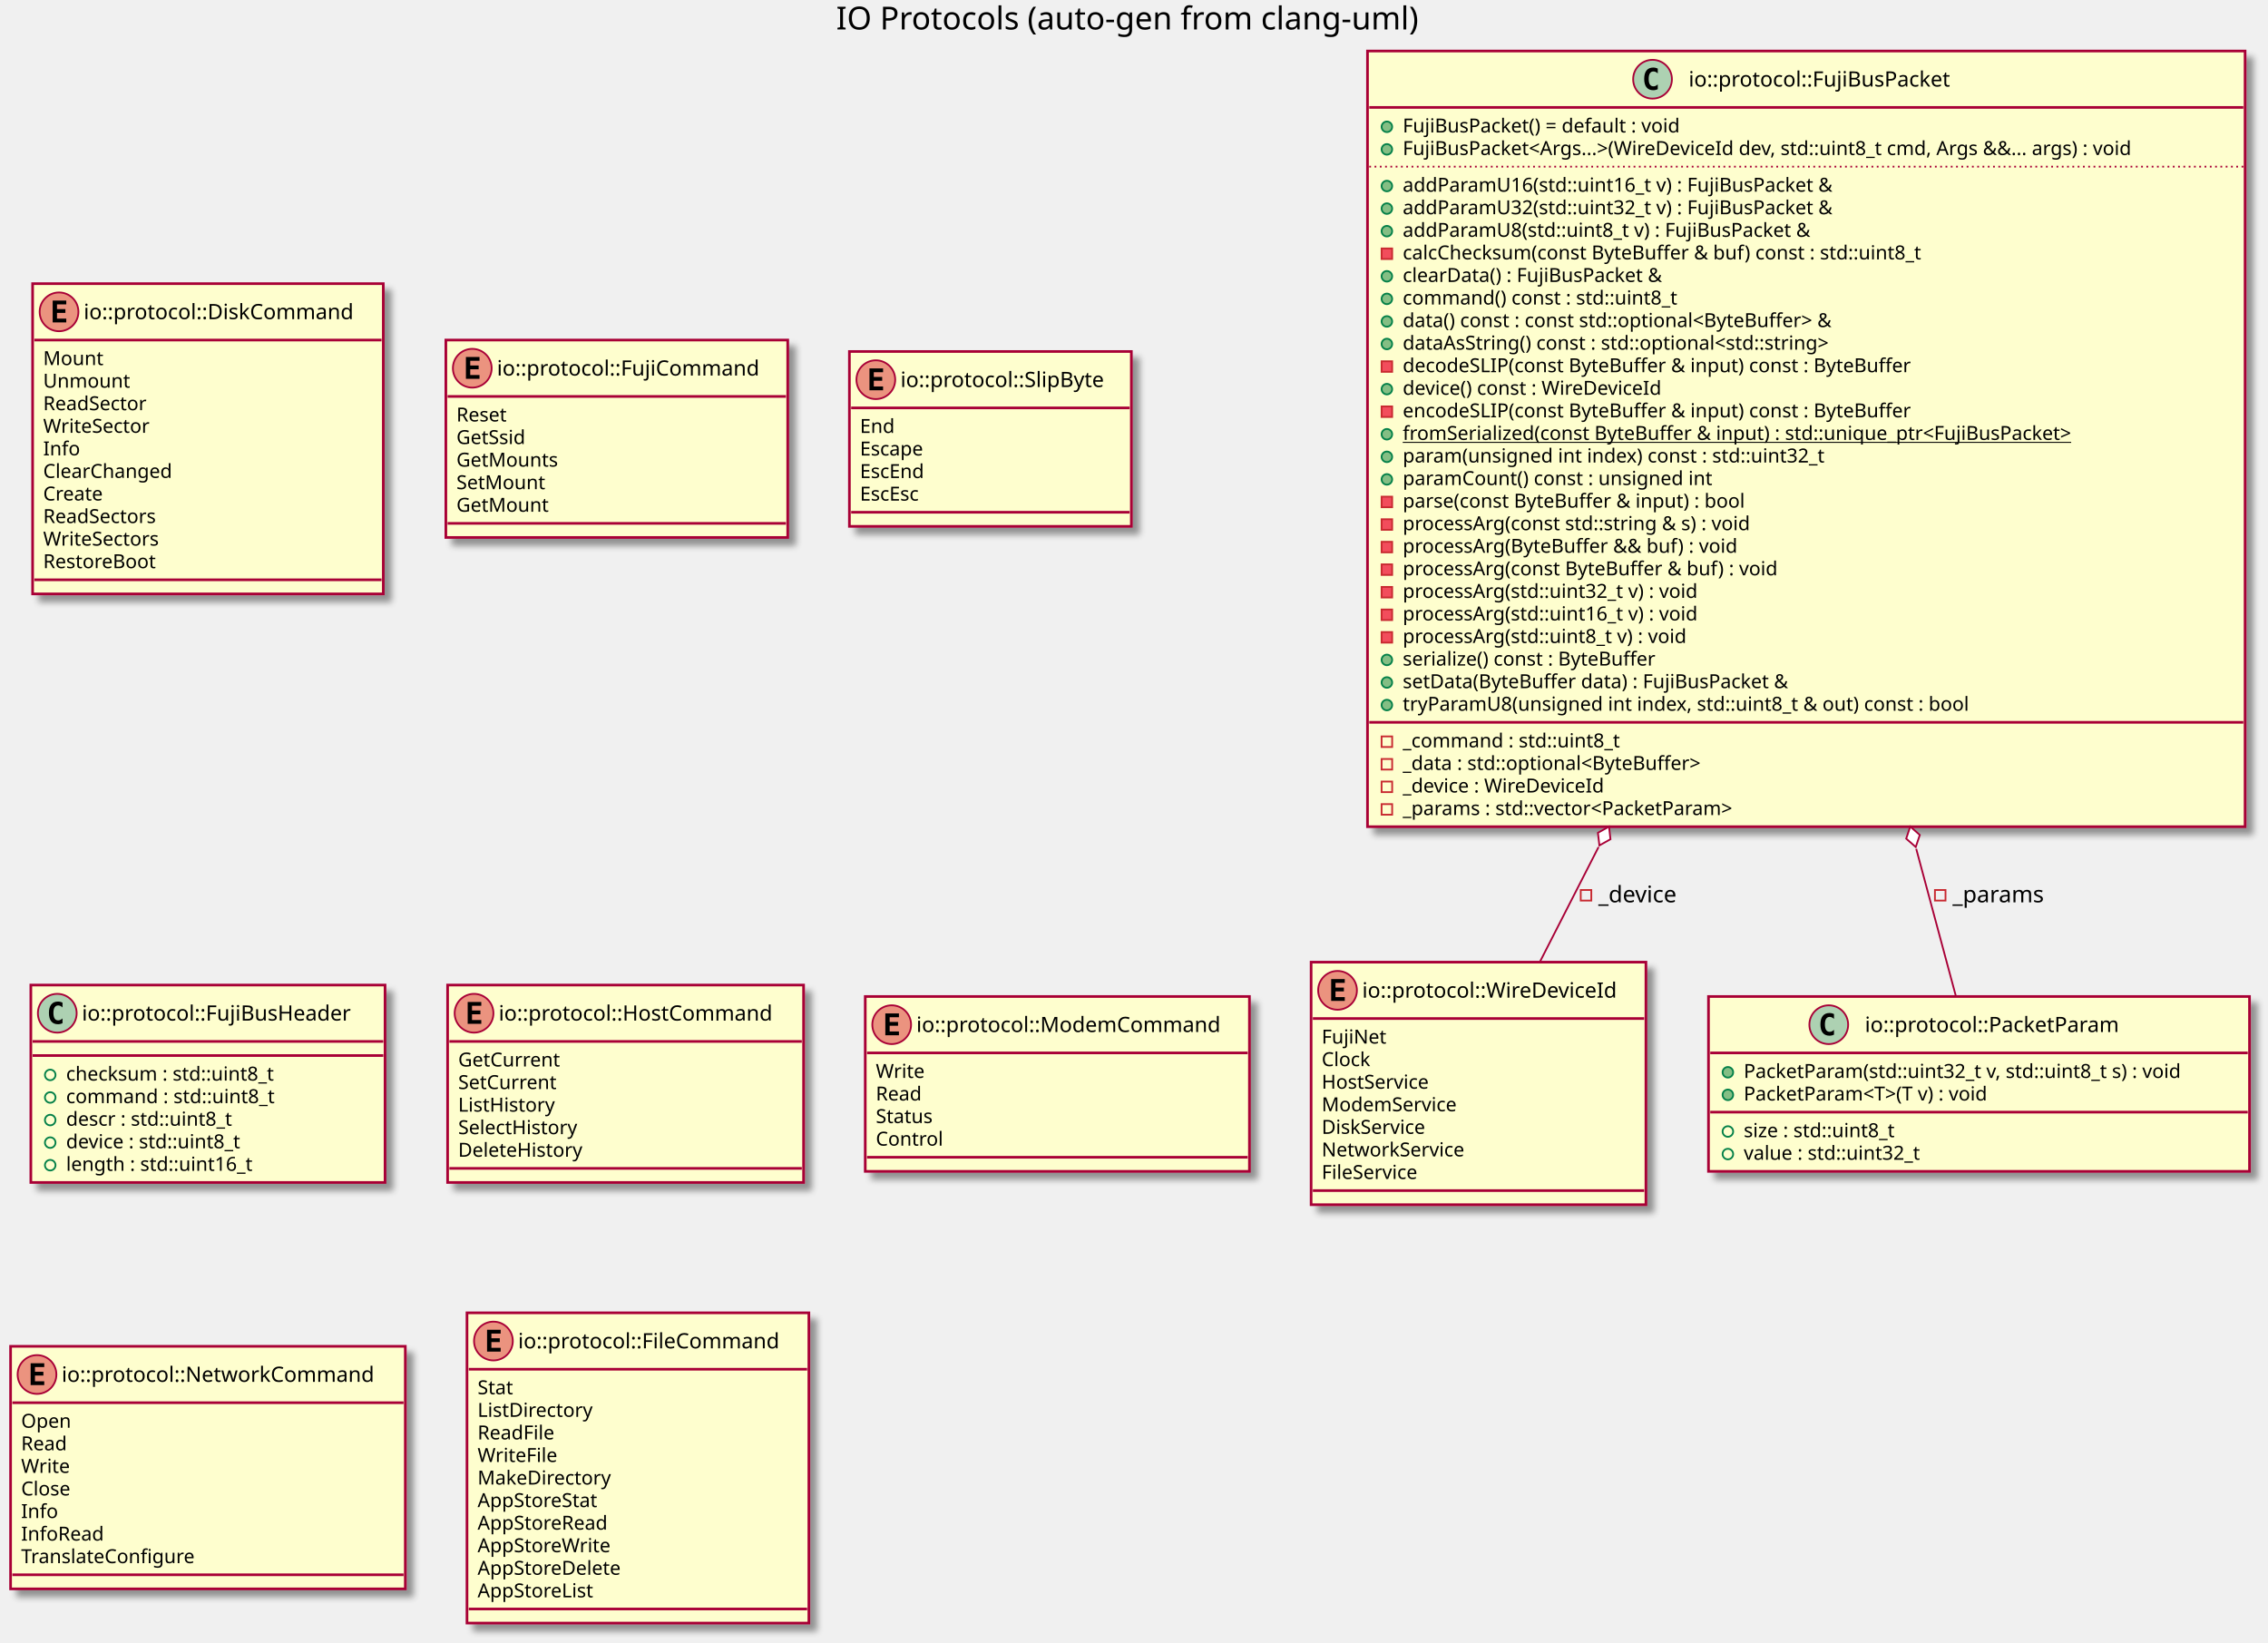
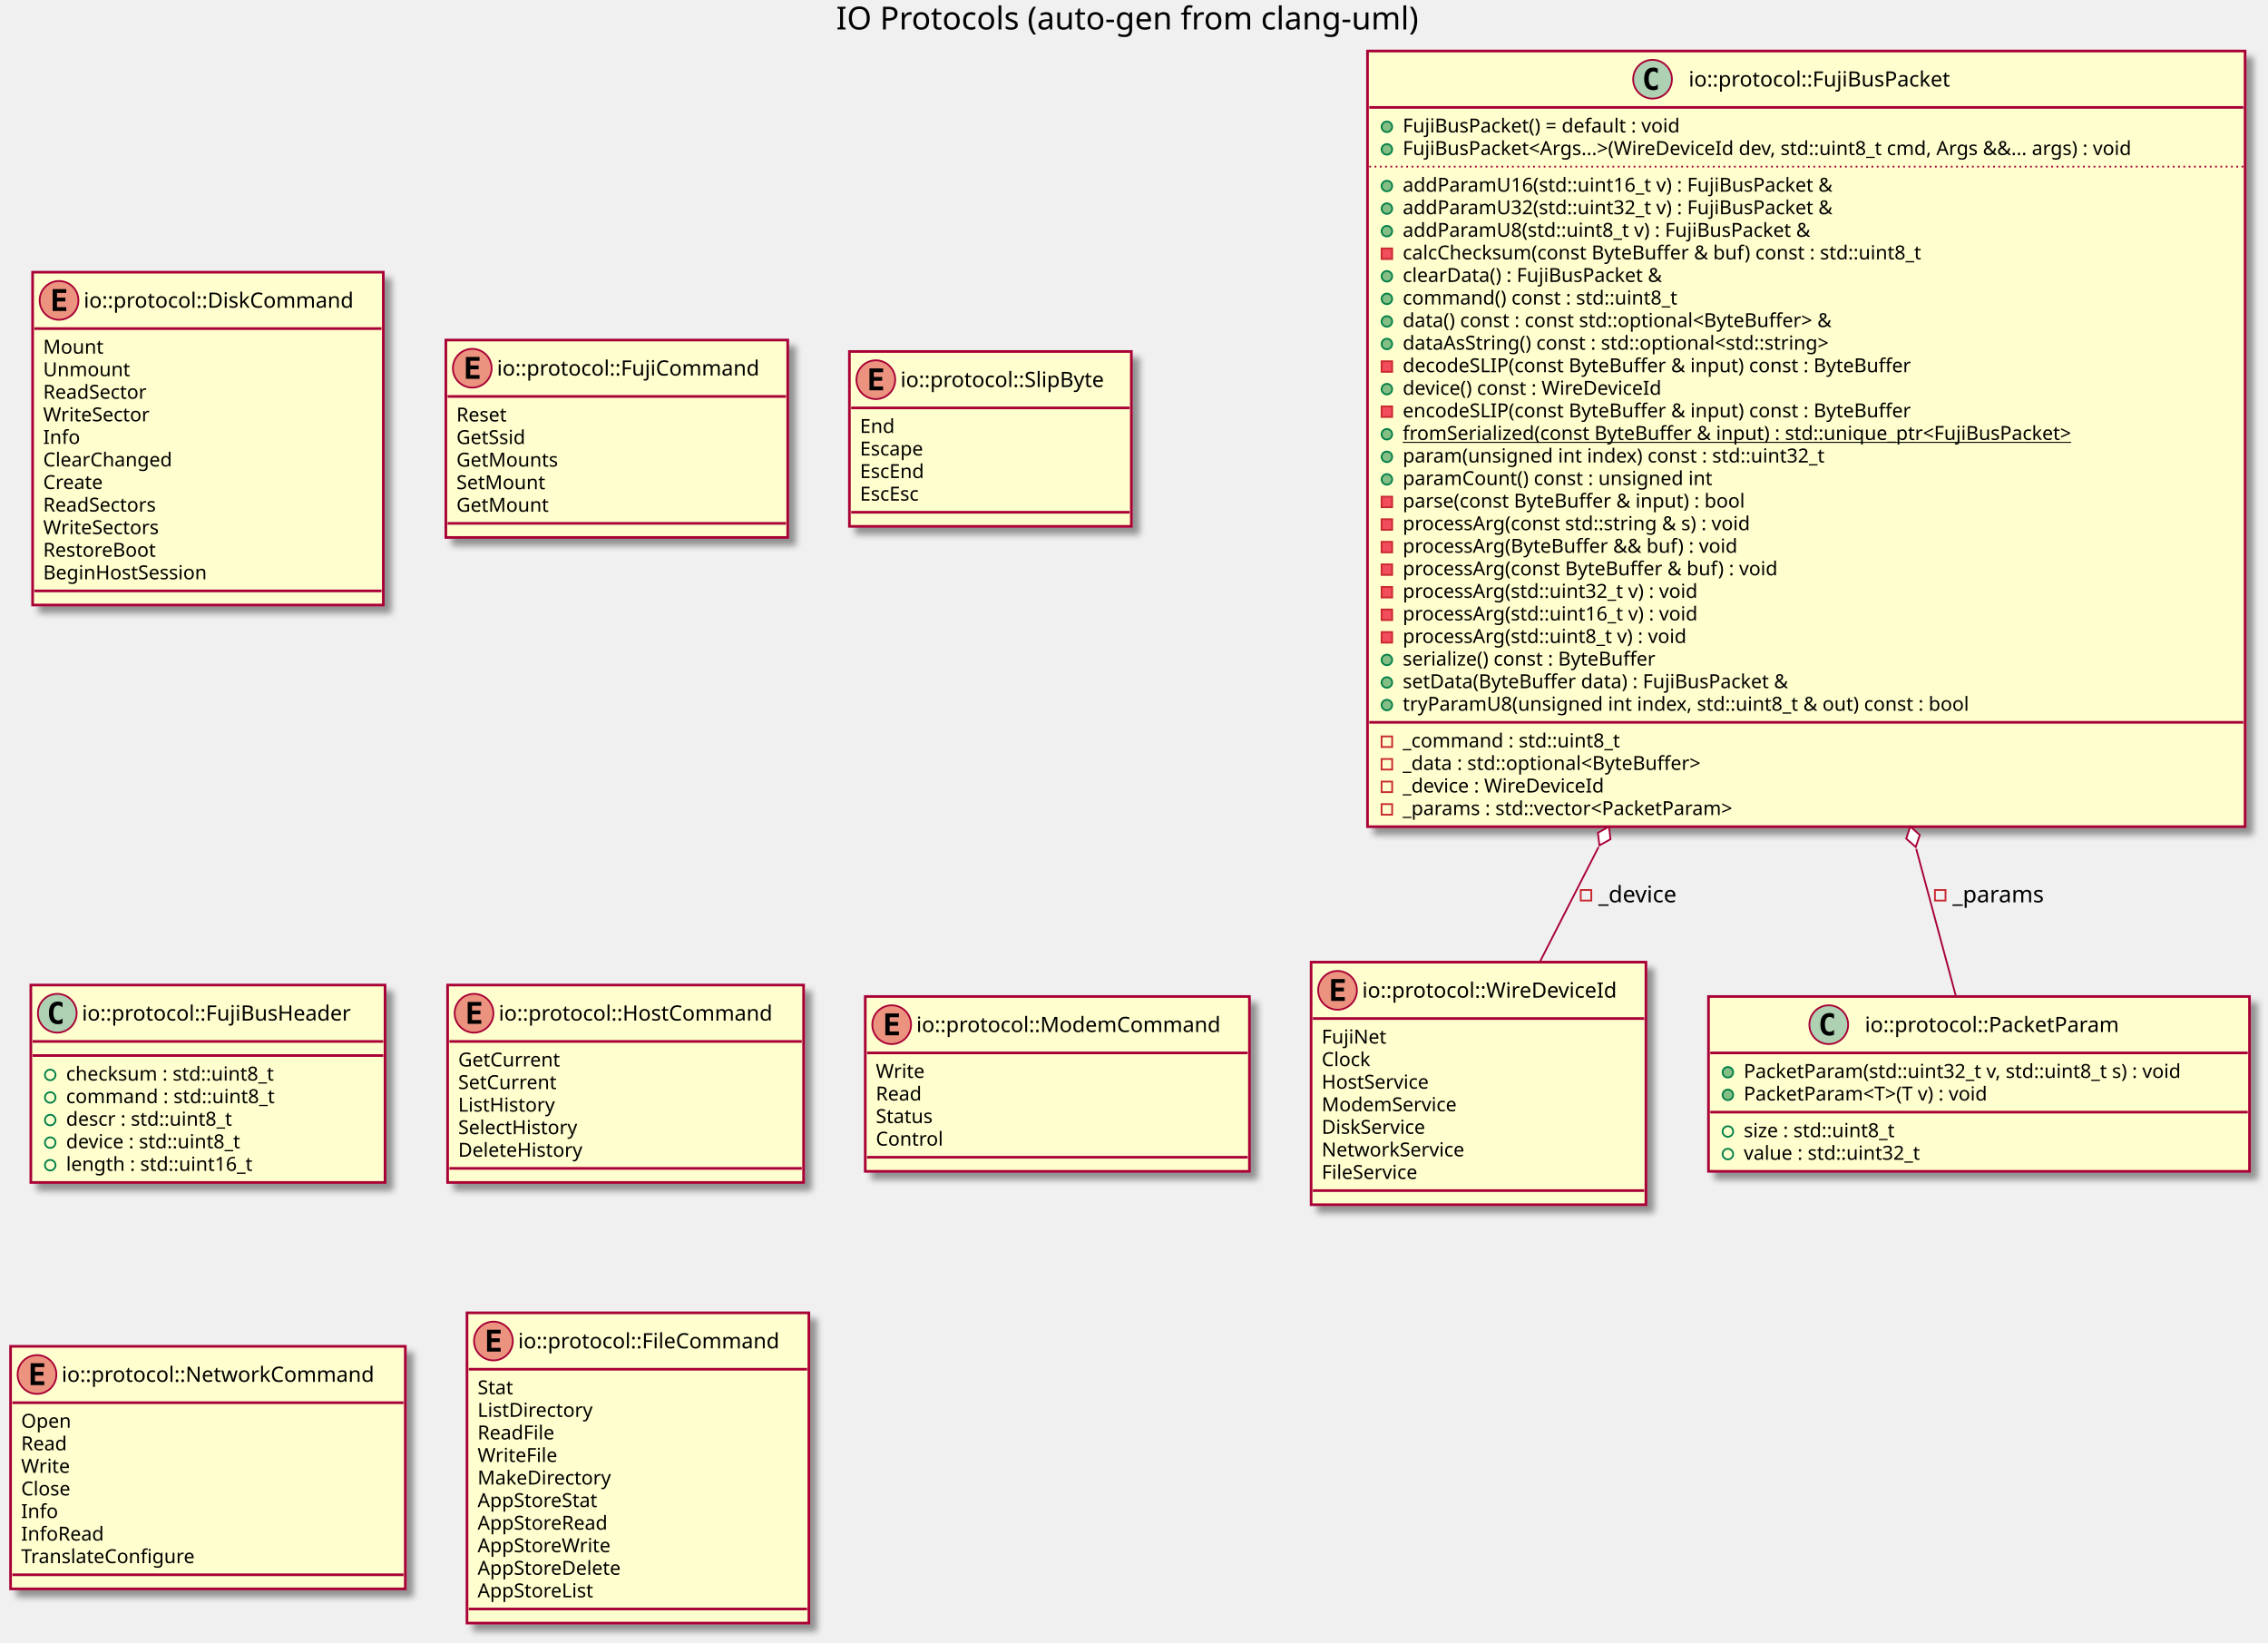
<svg xmlns="http://www.w3.org/2000/svg" contentScriptType="application/ecmascript" contentStyleType="text/css" height="932px" preserveAspectRatio="none" style="width:1287px;height:932px;" version="1.1" viewBox="0 0 1287 932" width="1287px" zoomAndPan="magnify">
  <defs>
-     <filter height="300%" id="f14rly27u4qit2" width="300%" x="-1" y="-1">
+     <filter height="300%" id="fqfnspbcbtewc" width="300%" x="-1" y="-1">
      <feGaussianBlur result="blurOut" stdDeviation="2.0" />
      <feColorMatrix in="blurOut" result="blurOut2" type="matrix" values="0 0 0 0 0 0 0 0 0 0 0 0 0 0 0 0 0 0 .4 0" />
      <feOffset dx="4.0" dy="4.0" in="blurOut2" result="blurOut3" />
      <feBlend in="SourceGraphic" in2="blurOut3" mode="normal" />
    </filter>
  </defs>
  <g>
    <text fill="#000000" font-family="sans-serif" font-size="18" lengthAdjust="spacingAndGlyphs" textLength="346" x="474.5" y="16.708">IO Protocols (auto-gen from clang-uml)</text>
-     <rect fill="#FEFECE" filter="url(#f14rly27u4qit2)" height="137.633" id="C_0015225225004340369839" style="stroke: #A80036; stroke-width: 1.5;" width="190" x="744" y="545.953" />
+     <rect fill="#FEFECE" filter="url(#fqfnspbcbtewc)" height="137.633" id="C_0015225225004340369839" style="stroke: #A80036; stroke-width: 1.5;" width="190" x="744" y="545.953" />
    <ellipse cx="759" cy="561.953" fill="#EB937F" rx="11" ry="11" style="stroke: #A80036; stroke-width: 1.0;" />
    <path d="M763.109,567.953 L755.391,567.953 L755.391,555.562 L763.109,555.562 L763.109,557.719 L757.844,557.719 L757.844,560.391 L762.609,560.391 L762.609,562.547 L757.844,562.547 L757.844,565.797 L763.109,565.797 L763.109,567.953 Z " />
    <text fill="#000000" font-family="sans-serif" font-size="12" lengthAdjust="spacingAndGlyphs" textLength="158" x="773" y="566.107">io::protocol::WireDeviceId</text>
    <line style="stroke: #A80036; stroke-width: 1.5;" x1="745" x2="933" y1="577.953" y2="577.953" />
    <text fill="#000000" font-family="sans-serif" font-size="11" lengthAdjust="spacingAndGlyphs" textLength="38" x="750" y="592.164">FujiNet</text>
    <text fill="#000000" font-family="sans-serif" font-size="11" lengthAdjust="spacingAndGlyphs" textLength="30" x="750" y="604.968">Clock</text>
    <text fill="#000000" font-family="sans-serif" font-size="11" lengthAdjust="spacingAndGlyphs" textLength="68" x="750" y="617.773">HostService</text>
    <text fill="#000000" font-family="sans-serif" font-size="11" lengthAdjust="spacingAndGlyphs" textLength="83" x="750" y="630.578">ModemService</text>
    <text fill="#000000" font-family="sans-serif" font-size="11" lengthAdjust="spacingAndGlyphs" textLength="66" x="750" y="643.382">DiskService</text>
    <text fill="#000000" font-family="sans-serif" font-size="11" lengthAdjust="spacingAndGlyphs" textLength="88" x="750" y="656.187">NetworkService</text>
    <text fill="#000000" font-family="sans-serif" font-size="11" lengthAdjust="spacingAndGlyphs" textLength="61" x="750" y="668.992">FileService</text>
    <line style="stroke: #A80036; stroke-width: 1.5;" x1="745" x2="933" y1="675.586" y2="675.586" />
-     <rect fill="#FEFECE" filter="url(#f14rly27u4qit2)" height="176.047" id="C_0015699043703645047876" style="stroke: #A80036; stroke-width: 1.5;" width="199" x="18.5" y="160.953" />
-     <ellipse cx="33.5" cy="176.953" fill="#EB937F" rx="11" ry="11" style="stroke: #A80036; stroke-width: 1.0;" />
-     <path d="M37.609,182.953 L29.891,182.953 L29.891,170.562 L37.609,170.562 L37.609,172.719 L32.344,172.719 L32.344,175.391 L37.109,175.391 L37.109,177.547 L32.344,177.547 L32.344,180.797 L37.609,180.797 L37.609,182.953 Z " />
-     <text fill="#000000" font-family="sans-serif" font-size="12" lengthAdjust="spacingAndGlyphs" textLength="167" x="47.5" y="181.107">io::protocol::DiskCommand</text>
-     <line style="stroke: #A80036; stroke-width: 1.5;" x1="19.5" x2="216.5" y1="192.953" y2="192.953" />
-     <text fill="#000000" font-family="sans-serif" font-size="11" lengthAdjust="spacingAndGlyphs" textLength="34" x="24.5" y="207.164">Mount</text>
-     <text fill="#000000" font-family="sans-serif" font-size="11" lengthAdjust="spacingAndGlyphs" textLength="51" x="24.5" y="219.968">Unmount</text>
-     <text fill="#000000" font-family="sans-serif" font-size="11" lengthAdjust="spacingAndGlyphs" textLength="65" x="24.5" y="232.773">ReadSector</text>
-     <text fill="#000000" font-family="sans-serif" font-size="11" lengthAdjust="spacingAndGlyphs" textLength="65" x="24.5" y="245.578">WriteSector</text>
-     <text fill="#000000" font-family="sans-serif" font-size="11" lengthAdjust="spacingAndGlyphs" textLength="21" x="24.5" y="258.382">Info</text>
-     <text fill="#000000" font-family="sans-serif" font-size="11" lengthAdjust="spacingAndGlyphs" textLength="80" x="24.5" y="271.187">ClearChanged</text>
-     <text fill="#000000" font-family="sans-serif" font-size="11" lengthAdjust="spacingAndGlyphs" textLength="38" x="24.5" y="283.992">Create</text>
-     <text fill="#000000" font-family="sans-serif" font-size="11" lengthAdjust="spacingAndGlyphs" textLength="72" x="24.5" y="296.796">ReadSectors</text>
-     <text fill="#000000" font-family="sans-serif" font-size="11" lengthAdjust="spacingAndGlyphs" textLength="72" x="24.5" y="309.601">WriteSectors</text>
-     <text fill="#000000" font-family="sans-serif" font-size="11" lengthAdjust="spacingAndGlyphs" textLength="70" x="24.5" y="322.406">RestoreBoot</text>
-     <line style="stroke: #A80036; stroke-width: 1.5;" x1="19.5" x2="216.5" y1="329" y2="329" />
-     <rect fill="#FEFECE" filter="url(#f14rly27u4qit2)" height="112.023" id="C_0004628219160953719395" style="stroke: #A80036; stroke-width: 1.5;" width="194" x="253" y="192.953" />
+     <rect fill="#FEFECE" filter="url(#fqfnspbcbtewc)" height="188.852" id="C_0015699043703645047876" style="stroke: #A80036; stroke-width: 1.5;" width="199" x="18.5" y="154.453" />
+     <ellipse cx="33.5" cy="170.453" fill="#EB937F" rx="11" ry="11" style="stroke: #A80036; stroke-width: 1.0;" />
+     <path d="M37.609,176.453 L29.891,176.453 L29.891,164.062 L37.609,164.062 L37.609,166.219 L32.344,166.219 L32.344,168.891 L37.109,168.891 L37.109,171.047 L32.344,171.047 L32.344,174.297 L37.609,174.297 L37.609,176.453 Z " />
+     <text fill="#000000" font-family="sans-serif" font-size="12" lengthAdjust="spacingAndGlyphs" textLength="167" x="47.5" y="174.607">io::protocol::DiskCommand</text>
+     <line style="stroke: #A80036; stroke-width: 1.5;" x1="19.5" x2="216.5" y1="186.453" y2="186.453" />
+     <text fill="#000000" font-family="sans-serif" font-size="11" lengthAdjust="spacingAndGlyphs" textLength="34" x="24.5" y="200.664">Mount</text>
+     <text fill="#000000" font-family="sans-serif" font-size="11" lengthAdjust="spacingAndGlyphs" textLength="51" x="24.5" y="213.468">Unmount</text>
+     <text fill="#000000" font-family="sans-serif" font-size="11" lengthAdjust="spacingAndGlyphs" textLength="65" x="24.5" y="226.273">ReadSector</text>
+     <text fill="#000000" font-family="sans-serif" font-size="11" lengthAdjust="spacingAndGlyphs" textLength="65" x="24.5" y="239.078">WriteSector</text>
+     <text fill="#000000" font-family="sans-serif" font-size="11" lengthAdjust="spacingAndGlyphs" textLength="21" x="24.5" y="251.882">Info</text>
+     <text fill="#000000" font-family="sans-serif" font-size="11" lengthAdjust="spacingAndGlyphs" textLength="80" x="24.5" y="264.687">ClearChanged</text>
+     <text fill="#000000" font-family="sans-serif" font-size="11" lengthAdjust="spacingAndGlyphs" textLength="38" x="24.5" y="277.492">Create</text>
+     <text fill="#000000" font-family="sans-serif" font-size="11" lengthAdjust="spacingAndGlyphs" textLength="72" x="24.5" y="290.296">ReadSectors</text>
+     <text fill="#000000" font-family="sans-serif" font-size="11" lengthAdjust="spacingAndGlyphs" textLength="72" x="24.5" y="303.101">WriteSectors</text>
+     <text fill="#000000" font-family="sans-serif" font-size="11" lengthAdjust="spacingAndGlyphs" textLength="70" x="24.5" y="315.906">RestoreBoot</text>
+     <text fill="#000000" font-family="sans-serif" font-size="11" lengthAdjust="spacingAndGlyphs" textLength="104" x="24.5" y="328.71">BeginHostSession</text>
+     <line style="stroke: #A80036; stroke-width: 1.5;" x1="19.5" x2="216.5" y1="335.305" y2="335.305" />
+     <rect fill="#FEFECE" filter="url(#fqfnspbcbtewc)" height="112.023" id="C_0004628219160953719395" style="stroke: #A80036; stroke-width: 1.5;" width="194" x="253" y="192.953" />
    <ellipse cx="268" cy="208.953" fill="#EB937F" rx="11" ry="11" style="stroke: #A80036; stroke-width: 1.0;" />
    <path d="M272.109,214.953 L264.391,214.953 L264.391,202.562 L272.109,202.562 L272.109,204.719 L266.844,204.719 L266.844,207.391 L271.609,207.391 L271.609,209.547 L266.844,209.547 L266.844,212.797 L272.109,212.797 L272.109,214.953 Z " />
    <text fill="#000000" font-family="sans-serif" font-size="12" lengthAdjust="spacingAndGlyphs" textLength="162" x="282" y="213.107">io::protocol::FujiCommand</text>
    <line style="stroke: #A80036; stroke-width: 1.5;" x1="254" x2="446" y1="224.953" y2="224.953" />
    <text fill="#000000" font-family="sans-serif" font-size="11" lengthAdjust="spacingAndGlyphs" textLength="32" x="259" y="239.164">Reset</text>
    <text fill="#000000" font-family="sans-serif" font-size="11" lengthAdjust="spacingAndGlyphs" textLength="45" x="259" y="251.968">GetSsid</text>
    <text fill="#000000" font-family="sans-serif" font-size="11" lengthAdjust="spacingAndGlyphs" textLength="61" x="259" y="264.773">GetMounts</text>
    <text fill="#000000" font-family="sans-serif" font-size="11" lengthAdjust="spacingAndGlyphs" textLength="53" x="259" y="277.578">SetMount</text>
    <text fill="#000000" font-family="sans-serif" font-size="11" lengthAdjust="spacingAndGlyphs" textLength="54" x="259" y="290.382">GetMount</text>
    <line style="stroke: #A80036; stroke-width: 1.5;" x1="254" x2="446" y1="296.977" y2="296.977" />
-     <rect fill="#FEFECE" filter="url(#f14rly27u4qit2)" height="99.219" id="C_0010627602090167488081" style="stroke: #A80036; stroke-width: 1.5;" width="160" x="482" y="199.453" />
+     <rect fill="#FEFECE" filter="url(#fqfnspbcbtewc)" height="99.219" id="C_0010627602090167488081" style="stroke: #A80036; stroke-width: 1.5;" width="160" x="482" y="199.453" />
    <ellipse cx="497" cy="215.453" fill="#EB937F" rx="11" ry="11" style="stroke: #A80036; stroke-width: 1.0;" />
    <path d="M501.109,221.453 L493.391,221.453 L493.391,209.062 L501.109,209.062 L501.109,211.219 L495.844,211.219 L495.844,213.891 L500.609,213.891 L500.609,216.047 L495.844,216.047 L495.844,219.297 L501.109,219.297 L501.109,221.453 Z " />
    <text fill="#000000" font-family="sans-serif" font-size="12" lengthAdjust="spacingAndGlyphs" textLength="128" x="511" y="219.607">io::protocol::SlipByte</text>
    <line style="stroke: #A80036; stroke-width: 1.5;" x1="483" x2="641" y1="231.453" y2="231.453" />
    <text fill="#000000" font-family="sans-serif" font-size="11" lengthAdjust="spacingAndGlyphs" textLength="21" x="488" y="245.664">End</text>
    <text fill="#000000" font-family="sans-serif" font-size="11" lengthAdjust="spacingAndGlyphs" textLength="41" x="488" y="258.468">Escape</text>
    <text fill="#000000" font-family="sans-serif" font-size="11" lengthAdjust="spacingAndGlyphs" textLength="41" x="488" y="271.273">EscEnd</text>
    <text fill="#000000" font-family="sans-serif" font-size="11" lengthAdjust="spacingAndGlyphs" textLength="40" x="488" y="284.078">EscEsc</text>
    <line style="stroke: #A80036; stroke-width: 1.5;" x1="483" x2="641" y1="290.672" y2="290.672" />
-     <rect fill="#FEFECE" filter="url(#f14rly27u4qit2)" height="99.219" id="C_0003277087640557799971" style="stroke: #A80036; stroke-width: 1.5;" width="307" x="969.5" y="565.453" />
+     <rect fill="#FEFECE" filter="url(#fqfnspbcbtewc)" height="99.219" id="C_0003277087640557799971" style="stroke: #A80036; stroke-width: 1.5;" width="307" x="969.5" y="565.453" />
    <ellipse cx="1037.75" cy="581.453" fill="#ADD1B2" rx="11" ry="11" style="stroke: #A80036; stroke-width: 1.0;" />
    <path d="M1040.719,587.094 Q1040.141,587.391 1039.5,587.531 Q1038.859,587.688 1038.156,587.688 Q1035.656,587.688 1034.328,586.047 Q1033.016,584.391 1033.016,581.266 Q1033.016,578.141 1034.328,576.484 Q1035.656,574.828 1038.156,574.828 Q1038.859,574.828 1039.5,574.984 Q1040.156,575.141 1040.719,575.438 L1040.719,578.156 Q1040.094,577.578 1039.5,577.312 Q1038.906,577.031 1038.281,577.031 Q1036.938,577.031 1036.25,578.109 Q1035.562,579.172 1035.562,581.266 Q1035.562,583.359 1036.25,584.438 Q1036.938,585.5 1038.281,585.5 Q1038.906,585.5 1039.5,585.234 Q1040.094,584.953 1040.719,584.375 L1040.719,587.094 Z " />
    <text fill="#000000" font-family="sans-serif" font-size="12" lengthAdjust="spacingAndGlyphs" textLength="162" x="1058.25" y="585.607">io::protocol::PacketParam</text>
    <line style="stroke: #A80036; stroke-width: 1.5;" x1="970.5" x2="1275.5" y1="597.453" y2="597.453" />
    <ellipse cx="980.5" cy="608.453" fill="#84BE84" rx="3" ry="3" style="stroke: #038048; stroke-width: 1.0;" />
    <text fill="#000000" font-family="sans-serif" font-size="11" lengthAdjust="spacingAndGlyphs" textLength="281" x="989.5" y="611.664">PacketParam(std::uint32_t v, std::uint8_t s) : void</text>
    <ellipse cx="980.5" cy="621.258" fill="#84BE84" rx="3" ry="3" style="stroke: #038048; stroke-width: 1.0;" />
    <text fill="#000000" font-family="sans-serif" font-size="11" lengthAdjust="spacingAndGlyphs" textLength="159" x="989.5" y="624.468">PacketParam&lt;T&gt;(T v) : void</text>
    <line style="stroke: #A80036; stroke-width: 1.5;" x1="970.5" x2="1275.5" y1="631.062" y2="631.062" />
    <ellipse cx="980.5" cy="642.062" fill="none" rx="3" ry="3" style="stroke: #038048; stroke-width: 1.0;" />
    <text fill="#000000" font-family="sans-serif" font-size="11" lengthAdjust="spacingAndGlyphs" textLength="98" x="989.5" y="645.273">size : std::uint8_t</text>
    <ellipse cx="980.5" cy="654.867" fill="none" rx="3" ry="3" style="stroke: #038048; stroke-width: 1.0;" />
    <text fill="#000000" font-family="sans-serif" font-size="11" lengthAdjust="spacingAndGlyphs" textLength="113" x="989.5" y="658.078">value : std::uint32_t</text>
-     <rect fill="#FEFECE" filter="url(#f14rly27u4qit2)" height="440.141" id="C_0017232777488057089840" style="stroke: #A80036; stroke-width: 1.5;" width="498" x="776" y="28.953" />
+     <rect fill="#FEFECE" filter="url(#fqfnspbcbtewc)" height="440.141" id="C_0017232777488057089840" style="stroke: #A80036; stroke-width: 1.5;" width="498" x="776" y="28.953" />
    <ellipse cx="937.75" cy="44.953" fill="#ADD1B2" rx="11" ry="11" style="stroke: #A80036; stroke-width: 1.0;" />
    <path d="M940.719,50.594 Q940.141,50.891 939.5,51.031 Q938.859,51.188 938.156,51.188 Q935.656,51.188 934.328,49.547 Q933.016,47.891 933.016,44.766 Q933.016,41.641 934.328,39.984 Q935.656,38.328 938.156,38.328 Q938.859,38.328 939.5,38.484 Q940.156,38.641 940.719,38.938 L940.719,41.656 Q940.094,41.078 939.5,40.812 Q938.906,40.531 938.281,40.531 Q936.938,40.531 936.25,41.609 Q935.562,42.672 935.562,44.766 Q935.562,46.859 936.25,47.938 Q936.938,49 938.281,49 Q938.906,49 939.5,48.734 Q940.094,48.453 940.719,47.875 L940.719,50.594 Z " />
    <text fill="#000000" font-family="sans-serif" font-size="12" lengthAdjust="spacingAndGlyphs" textLength="166" x="958.25" y="49.107">io::protocol::FujiBusPacket</text>
    <line style="stroke: #A80036; stroke-width: 1.5;" x1="777" x2="1273" y1="60.953" y2="60.953" />
    <ellipse cx="787" cy="71.953" fill="#84BE84" rx="3" ry="3" style="stroke: #038048; stroke-width: 1.0;" />
    <text fill="#000000" font-family="sans-serif" font-size="11" lengthAdjust="spacingAndGlyphs" textLength="177" x="796" y="75.164">FujiBusPacket() = default : void</text>
    <ellipse cx="787" cy="84.758" fill="#84BE84" rx="3" ry="3" style="stroke: #038048; stroke-width: 1.0;" />
    <text fill="#000000" font-family="sans-serif" font-size="11" lengthAdjust="spacingAndGlyphs" textLength="472" x="796" y="87.968">FujiBusPacket&lt;Args...&gt;(WireDeviceId dev, std::uint8_t cmd, Args &amp;&amp;... args) : void</text>
    <line style="stroke: #A80036; stroke-width: 1.0; stroke-dasharray: 1.0,2.0;" x1="777" x2="1273" y1="94.562" y2="94.562" />
    <ellipse cx="787" cy="105.562" fill="#84BE84" rx="3" ry="3" style="stroke: #038048; stroke-width: 1.0;" />
    <text fill="#000000" font-family="sans-serif" font-size="11" lengthAdjust="spacingAndGlyphs" textLength="273" x="796" y="108.773">addParamU16(std::uint16_t v) : FujiBusPacket &amp;</text>
    <ellipse cx="787" cy="118.367" fill="#84BE84" rx="3" ry="3" style="stroke: #038048; stroke-width: 1.0;" />
    <text fill="#000000" font-family="sans-serif" font-size="11" lengthAdjust="spacingAndGlyphs" textLength="273" x="796" y="121.578">addParamU32(std::uint32_t v) : FujiBusPacket &amp;</text>
    <ellipse cx="787" cy="131.172" fill="#84BE84" rx="3" ry="3" style="stroke: #038048; stroke-width: 1.0;" />
    <text fill="#000000" font-family="sans-serif" font-size="11" lengthAdjust="spacingAndGlyphs" textLength="259" x="796" y="134.382">addParamU8(std::uint8_t v) : FujiBusPacket &amp;</text>
    <rect fill="#F24D5C" height="6" style="stroke: #C82930; stroke-width: 1.0;" width="6" x="784" y="140.977" />
    <text fill="#000000" font-family="sans-serif" font-size="11" lengthAdjust="spacingAndGlyphs" textLength="331" x="796" y="147.187">calcChecksum(const ByteBuffer &amp; buf) const : std::uint8_t</text>
    <ellipse cx="787" cy="156.781" fill="#84BE84" rx="3" ry="3" style="stroke: #038048; stroke-width: 1.0;" />
    <text fill="#000000" font-family="sans-serif" font-size="11" lengthAdjust="spacingAndGlyphs" textLength="166" x="796" y="159.992">clearData() : FujiBusPacket &amp;</text>
    <ellipse cx="787" cy="169.586" fill="#84BE84" rx="3" ry="3" style="stroke: #038048; stroke-width: 1.0;" />
    <text fill="#000000" font-family="sans-serif" font-size="11" lengthAdjust="spacingAndGlyphs" textLength="175" x="796" y="172.796">command() const : std::uint8_t</text>
    <ellipse cx="787" cy="182.391" fill="#84BE84" rx="3" ry="3" style="stroke: #038048; stroke-width: 1.0;" />
    <text fill="#000000" font-family="sans-serif" font-size="11" lengthAdjust="spacingAndGlyphs" textLength="278" x="796" y="185.601">data() const : const std::optional&lt;ByteBuffer&gt; &amp;</text>
    <ellipse cx="787" cy="195.195" fill="#84BE84" rx="3" ry="3" style="stroke: #038048; stroke-width: 1.0;" />
    <text fill="#000000" font-family="sans-serif" font-size="11" lengthAdjust="spacingAndGlyphs" textLength="276" x="796" y="198.406">dataAsString() const : std::optional&lt;std::string&gt;</text>
    <rect fill="#F24D5C" height="6" style="stroke: #C82930; stroke-width: 1.0;" width="6" x="784" y="205" />
    <text fill="#000000" font-family="sans-serif" font-size="11" lengthAdjust="spacingAndGlyphs" textLength="321" x="796" y="211.21">decodeSLIP(const ByteBuffer &amp; input) const : ByteBuffer</text>
    <ellipse cx="787" cy="220.805" fill="#84BE84" rx="3" ry="3" style="stroke: #038048; stroke-width: 1.0;" />
    <text fill="#000000" font-family="sans-serif" font-size="11" lengthAdjust="spacingAndGlyphs" textLength="162" x="796" y="224.015">device() const : WireDeviceId</text>
    <rect fill="#F24D5C" height="6" style="stroke: #C82930; stroke-width: 1.0;" width="6" x="784" y="230.609" />
    <text fill="#000000" font-family="sans-serif" font-size="11" lengthAdjust="spacingAndGlyphs" textLength="321" x="796" y="236.82">encodeSLIP(const ByteBuffer &amp; input) const : ByteBuffer</text>
    <ellipse cx="787" cy="246.414" fill="#84BE84" rx="3" ry="3" style="stroke: #038048; stroke-width: 1.0;" />
    <text fill="#000000" font-family="sans-serif" font-size="11" lengthAdjust="spacingAndGlyphs" text-decoration="underline" textLength="425" x="796" y="249.625">fromSerialized(const ByteBuffer &amp; input) : std::unique_ptr&lt;FujiBusPacket&gt;</text>
    <ellipse cx="787" cy="259.219" fill="#84BE84" rx="3" ry="3" style="stroke: #038048; stroke-width: 1.0;" />
    <text fill="#000000" font-family="sans-serif" font-size="11" lengthAdjust="spacingAndGlyphs" textLength="267" x="796" y="262.429">param(unsigned int index) const : std::uint32_t</text>
    <ellipse cx="787" cy="272.023" fill="#84BE84" rx="3" ry="3" style="stroke: #038048; stroke-width: 1.0;" />
    <text fill="#000000" font-family="sans-serif" font-size="11" lengthAdjust="spacingAndGlyphs" textLength="195" x="796" y="275.234">paramCount() const : unsigned int</text>
    <rect fill="#F24D5C" height="6" style="stroke: #C82930; stroke-width: 1.0;" width="6" x="784" y="281.828" />
    <text fill="#000000" font-family="sans-serif" font-size="11" lengthAdjust="spacingAndGlyphs" textLength="218" x="796" y="288.039">parse(const ByteBuffer &amp; input) : bool</text>
    <rect fill="#F24D5C" height="6" style="stroke: #C82930; stroke-width: 1.0;" width="6" x="784" y="294.633" />
    <text fill="#000000" font-family="sans-serif" font-size="11" lengthAdjust="spacingAndGlyphs" textLength="227" x="796" y="300.843">processArg(const std::string &amp; s) : void</text>
    <rect fill="#F24D5C" height="6" style="stroke: #C82930; stroke-width: 1.0;" width="6" x="784" y="307.438" />
    <text fill="#000000" font-family="sans-serif" font-size="11" lengthAdjust="spacingAndGlyphs" textLength="214" x="796" y="313.648">processArg(ByteBuffer &amp;&amp; buf) : void</text>
    <rect fill="#F24D5C" height="6" style="stroke: #C82930; stroke-width: 1.0;" width="6" x="784" y="320.242" />
    <text fill="#000000" font-family="sans-serif" font-size="11" lengthAdjust="spacingAndGlyphs" textLength="239" x="796" y="326.453">processArg(const ByteBuffer &amp; buf) : void</text>
    <rect fill="#F24D5C" height="6" style="stroke: #C82930; stroke-width: 1.0;" width="6" x="784" y="333.047" />
    <text fill="#000000" font-family="sans-serif" font-size="11" lengthAdjust="spacingAndGlyphs" textLength="189" x="796" y="339.257">processArg(std::uint32_t v) : void</text>
    <rect fill="#F24D5C" height="6" style="stroke: #C82930; stroke-width: 1.0;" width="6" x="784" y="345.852" />
    <text fill="#000000" font-family="sans-serif" font-size="11" lengthAdjust="spacingAndGlyphs" textLength="189" x="796" y="352.062">processArg(std::uint16_t v) : void</text>
    <rect fill="#F24D5C" height="6" style="stroke: #C82930; stroke-width: 1.0;" width="6" x="784" y="358.656" />
    <text fill="#000000" font-family="sans-serif" font-size="11" lengthAdjust="spacingAndGlyphs" textLength="182" x="796" y="364.867">processArg(std::uint8_t v) : void</text>
    <ellipse cx="787" cy="374.461" fill="#84BE84" rx="3" ry="3" style="stroke: #038048; stroke-width: 1.0;" />
    <text fill="#000000" font-family="sans-serif" font-size="11" lengthAdjust="spacingAndGlyphs" textLength="162" x="796" y="377.671">serialize() const : ByteBuffer</text>
    <ellipse cx="787" cy="387.266" fill="#84BE84" rx="3" ry="3" style="stroke: #038048; stroke-width: 1.0;" />
    <text fill="#000000" font-family="sans-serif" font-size="11" lengthAdjust="spacingAndGlyphs" textLength="245" x="796" y="390.476">setData(ByteBuffer data) : FujiBusPacket &amp;</text>
    <ellipse cx="787" cy="400.07" fill="#84BE84" rx="3" ry="3" style="stroke: #038048; stroke-width: 1.0;" />
    <text fill="#000000" font-family="sans-serif" font-size="11" lengthAdjust="spacingAndGlyphs" textLength="358" x="796" y="403.281">tryParamU8(unsigned int index, std::uint8_t &amp; out) const : bool</text>
    <line style="stroke: #A80036; stroke-width: 1.5;" x1="777" x2="1273" y1="409.875" y2="409.875" />
    <rect fill="none" height="6" style="stroke: #C82930; stroke-width: 1.0;" width="6" x="784" y="417.875" />
    <text fill="#000000" font-family="sans-serif" font-size="11" lengthAdjust="spacingAndGlyphs" textLength="138" x="796" y="424.085">_command : std::uint8_t</text>
    <rect fill="none" height="6" style="stroke: #C82930; stroke-width: 1.0;" width="6" x="784" y="430.68" />
    <text fill="#000000" font-family="sans-serif" font-size="11" lengthAdjust="spacingAndGlyphs" textLength="192" x="796" y="436.89">_data : std::optional&lt;ByteBuffer&gt;</text>
    <rect fill="none" height="6" style="stroke: #C82930; stroke-width: 1.0;" width="6" x="784" y="443.484" />
    <text fill="#000000" font-family="sans-serif" font-size="11" lengthAdjust="spacingAndGlyphs" textLength="125" x="796" y="449.695">_device : WireDeviceId</text>
    <rect fill="none" height="6" style="stroke: #C82930; stroke-width: 1.0;" width="6" x="784" y="456.289" />
    <text fill="#000000" font-family="sans-serif" font-size="11" lengthAdjust="spacingAndGlyphs" textLength="215" x="796" y="462.5">_params : std::vector&lt;PacketParam&gt;</text>
-     <rect fill="#FEFECE" filter="url(#f14rly27u4qit2)" height="112.023" id="C_0009954510640382192371" style="stroke: #A80036; stroke-width: 1.5;" width="201" x="17.5" y="558.953" />
+     <rect fill="#FEFECE" filter="url(#fqfnspbcbtewc)" height="112.023" id="C_0009954510640382192371" style="stroke: #A80036; stroke-width: 1.5;" width="201" x="17.5" y="558.953" />
    <ellipse cx="32.5" cy="574.953" fill="#ADD1B2" rx="11" ry="11" style="stroke: #A80036; stroke-width: 1.0;" />
    <path d="M35.469,580.594 Q34.891,580.891 34.25,581.031 Q33.609,581.188 32.906,581.188 Q30.406,581.188 29.078,579.547 Q27.766,577.891 27.766,574.766 Q27.766,571.641 29.078,569.984 Q30.406,568.328 32.906,568.328 Q33.609,568.328 34.25,568.484 Q34.906,568.641 35.469,568.938 L35.469,571.656 Q34.844,571.078 34.25,570.812 Q33.656,570.531 33.031,570.531 Q31.688,570.531 31,571.609 Q30.312,572.672 30.312,574.766 Q30.312,576.859 31,577.938 Q31.688,579 33.031,579 Q33.656,579 34.25,578.734 Q34.844,578.453 35.469,577.875 L35.469,580.594 Z " />
    <text fill="#000000" font-family="sans-serif" font-size="12" lengthAdjust="spacingAndGlyphs" textLength="169" x="46.5" y="579.107">io::protocol::FujiBusHeader</text>
    <line style="stroke: #A80036; stroke-width: 1.5;" x1="18.5" x2="217.5" y1="590.953" y2="590.953" />
    <line style="stroke: #A80036; stroke-width: 1.5;" x1="18.5" x2="217.5" y1="598.953" y2="598.953" />
    <ellipse cx="28.5" cy="609.953" fill="none" rx="3" ry="3" style="stroke: #038048; stroke-width: 1.0;" />
    <text fill="#000000" font-family="sans-serif" font-size="11" lengthAdjust="spacingAndGlyphs" textLength="133" x="37.5" y="613.164">checksum : std::uint8_t</text>
    <ellipse cx="28.5" cy="622.758" fill="none" rx="3" ry="3" style="stroke: #038048; stroke-width: 1.0;" />
    <text fill="#000000" font-family="sans-serif" font-size="11" lengthAdjust="spacingAndGlyphs" textLength="132" x="37.5" y="625.968">command : std::uint8_t</text>
    <ellipse cx="28.5" cy="635.562" fill="none" rx="3" ry="3" style="stroke: #038048; stroke-width: 1.0;" />
    <text fill="#000000" font-family="sans-serif" font-size="11" lengthAdjust="spacingAndGlyphs" textLength="108" x="37.5" y="638.773">descr : std::uint8_t</text>
    <ellipse cx="28.5" cy="648.367" fill="none" rx="3" ry="3" style="stroke: #038048; stroke-width: 1.0;" />
    <text fill="#000000" font-family="sans-serif" font-size="11" lengthAdjust="spacingAndGlyphs" textLength="112" x="37.5" y="651.578">device : std::uint8_t</text>
    <ellipse cx="28.5" cy="661.172" fill="none" rx="3" ry="3" style="stroke: #038048; stroke-width: 1.0;" />
    <text fill="#000000" font-family="sans-serif" font-size="11" lengthAdjust="spacingAndGlyphs" textLength="118" x="37.5" y="664.382">length : std::uint16_t</text>
-     <rect fill="#FEFECE" filter="url(#f14rly27u4qit2)" height="112.023" id="C_0007123260493549580442" style="stroke: #A80036; stroke-width: 1.5;" width="202" x="254" y="558.953" />
+     <rect fill="#FEFECE" filter="url(#fqfnspbcbtewc)" height="112.023" id="C_0007123260493549580442" style="stroke: #A80036; stroke-width: 1.5;" width="202" x="254" y="558.953" />
    <ellipse cx="269" cy="574.953" fill="#EB937F" rx="11" ry="11" style="stroke: #A80036; stroke-width: 1.0;" />
    <path d="M273.109,580.953 L265.391,580.953 L265.391,568.562 L273.109,568.562 L273.109,570.719 L267.844,570.719 L267.844,573.391 L272.609,573.391 L272.609,575.547 L267.844,575.547 L267.844,578.797 L273.109,578.797 L273.109,580.953 Z " />
    <text fill="#000000" font-family="sans-serif" font-size="12" lengthAdjust="spacingAndGlyphs" textLength="170" x="283" y="579.107">io::protocol::HostCommand</text>
    <line style="stroke: #A80036; stroke-width: 1.5;" x1="255" x2="455" y1="590.953" y2="590.953" />
    <text fill="#000000" font-family="sans-serif" font-size="11" lengthAdjust="spacingAndGlyphs" textLength="63" x="260" y="605.164">GetCurrent</text>
    <text fill="#000000" font-family="sans-serif" font-size="11" lengthAdjust="spacingAndGlyphs" textLength="62" x="260" y="617.968">SetCurrent</text>
    <text fill="#000000" font-family="sans-serif" font-size="11" lengthAdjust="spacingAndGlyphs" textLength="60" x="260" y="630.773">ListHistory</text>
    <text fill="#000000" font-family="sans-serif" font-size="11" lengthAdjust="spacingAndGlyphs" textLength="75" x="260" y="643.578">SelectHistory</text>
    <text fill="#000000" font-family="sans-serif" font-size="11" lengthAdjust="spacingAndGlyphs" textLength="76" x="260" y="656.382">DeleteHistory</text>
    <line style="stroke: #A80036; stroke-width: 1.5;" x1="255" x2="455" y1="662.977" y2="662.977" />
-     <rect fill="#FEFECE" filter="url(#f14rly27u4qit2)" height="99.219" id="C_0010997942004027913014" style="stroke: #A80036; stroke-width: 1.5;" width="218" x="491" y="565.453" />
+     <rect fill="#FEFECE" filter="url(#fqfnspbcbtewc)" height="99.219" id="C_0010997942004027913014" style="stroke: #A80036; stroke-width: 1.5;" width="218" x="491" y="565.453" />
    <ellipse cx="506" cy="581.453" fill="#EB937F" rx="11" ry="11" style="stroke: #A80036; stroke-width: 1.0;" />
    <path d="M510.109,587.453 L502.391,587.453 L502.391,575.062 L510.109,575.062 L510.109,577.219 L504.844,577.219 L504.844,579.891 L509.609,579.891 L509.609,582.047 L504.844,582.047 L504.844,585.297 L510.109,585.297 L510.109,587.453 Z " />
    <text fill="#000000" font-family="sans-serif" font-size="12" lengthAdjust="spacingAndGlyphs" textLength="186" x="520" y="585.607">io::protocol::ModemCommand</text>
    <line style="stroke: #A80036; stroke-width: 1.5;" x1="492" x2="708" y1="597.453" y2="597.453" />
    <text fill="#000000" font-family="sans-serif" font-size="11" lengthAdjust="spacingAndGlyphs" textLength="28" x="497" y="611.664">Write</text>
    <text fill="#000000" font-family="sans-serif" font-size="11" lengthAdjust="spacingAndGlyphs" textLength="28" x="497" y="624.468">Read</text>
    <text fill="#000000" font-family="sans-serif" font-size="11" lengthAdjust="spacingAndGlyphs" textLength="37" x="497" y="637.273">Status</text>
    <text fill="#000000" font-family="sans-serif" font-size="11" lengthAdjust="spacingAndGlyphs" textLength="41" x="497" y="650.078">Control</text>
    <line style="stroke: #A80036; stroke-width: 1.5;" x1="492" x2="708" y1="656.672" y2="656.672" />
-     <rect fill="#FEFECE" filter="url(#f14rly27u4qit2)" height="137.633" id="C_0007700754280455587098" style="stroke: #A80036; stroke-width: 1.5;" width="224" x="6" y="763.953" />
+     <rect fill="#FEFECE" filter="url(#fqfnspbcbtewc)" height="137.633" id="C_0007700754280455587098" style="stroke: #A80036; stroke-width: 1.5;" width="224" x="6" y="763.953" />
    <ellipse cx="21" cy="779.953" fill="#EB937F" rx="11" ry="11" style="stroke: #A80036; stroke-width: 1.0;" />
    <path d="M25.109,785.953 L17.391,785.953 L17.391,773.562 L25.109,773.562 L25.109,775.719 L19.844,775.719 L19.844,778.391 L24.609,778.391 L24.609,780.547 L19.844,780.547 L19.844,783.797 L25.109,783.797 L25.109,785.953 Z " />
    <text fill="#000000" font-family="sans-serif" font-size="12" lengthAdjust="spacingAndGlyphs" textLength="192" x="35" y="784.107">io::protocol::NetworkCommand</text>
    <line style="stroke: #A80036; stroke-width: 1.5;" x1="7" x2="229" y1="795.953" y2="795.953" />
    <text fill="#000000" font-family="sans-serif" font-size="11" lengthAdjust="spacingAndGlyphs" textLength="30" x="12" y="810.164">Open</text>
    <text fill="#000000" font-family="sans-serif" font-size="11" lengthAdjust="spacingAndGlyphs" textLength="28" x="12" y="822.968">Read</text>
    <text fill="#000000" font-family="sans-serif" font-size="11" lengthAdjust="spacingAndGlyphs" textLength="28" x="12" y="835.773">Write</text>
    <text fill="#000000" font-family="sans-serif" font-size="11" lengthAdjust="spacingAndGlyphs" textLength="32" x="12" y="848.578">Close</text>
    <text fill="#000000" font-family="sans-serif" font-size="11" lengthAdjust="spacingAndGlyphs" textLength="21" x="12" y="861.382">Info</text>
    <text fill="#000000" font-family="sans-serif" font-size="11" lengthAdjust="spacingAndGlyphs" textLength="49" x="12" y="874.187">InfoRead</text>
    <text fill="#000000" font-family="sans-serif" font-size="11" lengthAdjust="spacingAndGlyphs" textLength="109" x="12" y="886.992">TranslateConfigure</text>
    <line style="stroke: #A80036; stroke-width: 1.5;" x1="7" x2="229" y1="893.586" y2="893.586" />
-     <rect fill="#FEFECE" filter="url(#f14rly27u4qit2)" height="176.047" id="C_0003895064208135060769" style="stroke: #A80036; stroke-width: 1.5;" width="194" x="265" y="744.953" />
+     <rect fill="#FEFECE" filter="url(#fqfnspbcbtewc)" height="176.047" id="C_0003895064208135060769" style="stroke: #A80036; stroke-width: 1.5;" width="194" x="265" y="744.953" />
    <ellipse cx="280" cy="760.953" fill="#EB937F" rx="11" ry="11" style="stroke: #A80036; stroke-width: 1.0;" />
    <path d="M284.109,766.953 L276.391,766.953 L276.391,754.562 L284.109,754.562 L284.109,756.719 L278.844,756.719 L278.844,759.391 L283.609,759.391 L283.609,761.547 L278.844,761.547 L278.844,764.797 L284.109,764.797 L284.109,766.953 Z " />
    <text fill="#000000" font-family="sans-serif" font-size="12" lengthAdjust="spacingAndGlyphs" textLength="162" x="294" y="765.107">io::protocol::FileCommand</text>
    <line style="stroke: #A80036; stroke-width: 1.5;" x1="266" x2="458" y1="776.953" y2="776.953" />
    <text fill="#000000" font-family="sans-serif" font-size="11" lengthAdjust="spacingAndGlyphs" textLength="23" x="271" y="791.164">Stat</text>
    <text fill="#000000" font-family="sans-serif" font-size="11" lengthAdjust="spacingAndGlyphs" textLength="71" x="271" y="803.968">ListDirectory</text>
    <text fill="#000000" font-family="sans-serif" font-size="11" lengthAdjust="spacingAndGlyphs" textLength="47" x="271" y="816.773">ReadFile</text>
    <text fill="#000000" font-family="sans-serif" font-size="11" lengthAdjust="spacingAndGlyphs" textLength="47" x="271" y="829.578">WriteFile</text>
    <text fill="#000000" font-family="sans-serif" font-size="11" lengthAdjust="spacingAndGlyphs" textLength="80" x="271" y="842.382">MakeDirectory</text>
    <text fill="#000000" font-family="sans-serif" font-size="11" lengthAdjust="spacingAndGlyphs" textLength="75" x="271" y="855.187">AppStoreStat</text>
    <text fill="#000000" font-family="sans-serif" font-size="11" lengthAdjust="spacingAndGlyphs" textLength="80" x="271" y="867.992">AppStoreRead</text>
    <text fill="#000000" font-family="sans-serif" font-size="11" lengthAdjust="spacingAndGlyphs" textLength="80" x="271" y="880.796">AppStoreWrite</text>
    <text fill="#000000" font-family="sans-serif" font-size="11" lengthAdjust="spacingAndGlyphs" textLength="88" x="271" y="893.601">AppStoreDelete</text>
    <text fill="#000000" font-family="sans-serif" font-size="11" lengthAdjust="spacingAndGlyphs" textLength="72" x="271" y="906.406">AppStoreList</text>
    <line style="stroke: #A80036; stroke-width: 1.5;" x1="266" x2="458" y1="913" y2="913" />
    <path d="M907.11,480.653 C895.12,504.123 883.72,526.433 873.8,545.843 " fill="none" id="C_0017232777488057089840&lt;-C_0015225225004340369839" style="stroke: #A80036; stroke-width: 1.0;" />
    <polygon fill="#FFFFFF" points="913.05,469.043,906.758,472.565,907.589,479.728,913.881,476.206,913.05,469.043" style="stroke: #A80036; stroke-width: 1.0;" />
    <rect fill="none" height="6" style="stroke: #C82930; stroke-width: 1.0;" width="6" x="897" y="505.019" />
    <text fill="#000000" font-family="sans-serif" font-size="13" lengthAdjust="spacingAndGlyphs" textLength="48" x="907" y="512.02">_device</text>
    <path d="M1087.38,481.653 C1095.84,513.063 1103.72,542.333 1109.9,565.313 " fill="none" id="C_0017232777488057089840&lt;-C_0003277087640557799971" style="stroke: #A80036; stroke-width: 1.0;" />
    <polygon fill="#FFFFFF" points="1083.99,469.043,1081.69,475.878,1087.114,480.629,1089.414,473.795,1083.99,469.043" style="stroke: #A80036; stroke-width: 1.0;" />
    <rect fill="none" height="6" style="stroke: #C82930; stroke-width: 1.0;" width="6" x="1098" y="505.019" />
    <text fill="#000000" font-family="sans-serif" font-size="13" lengthAdjust="spacingAndGlyphs" textLength="56" x="1108" y="512.02">_params</text>
  </g>
</svg>
